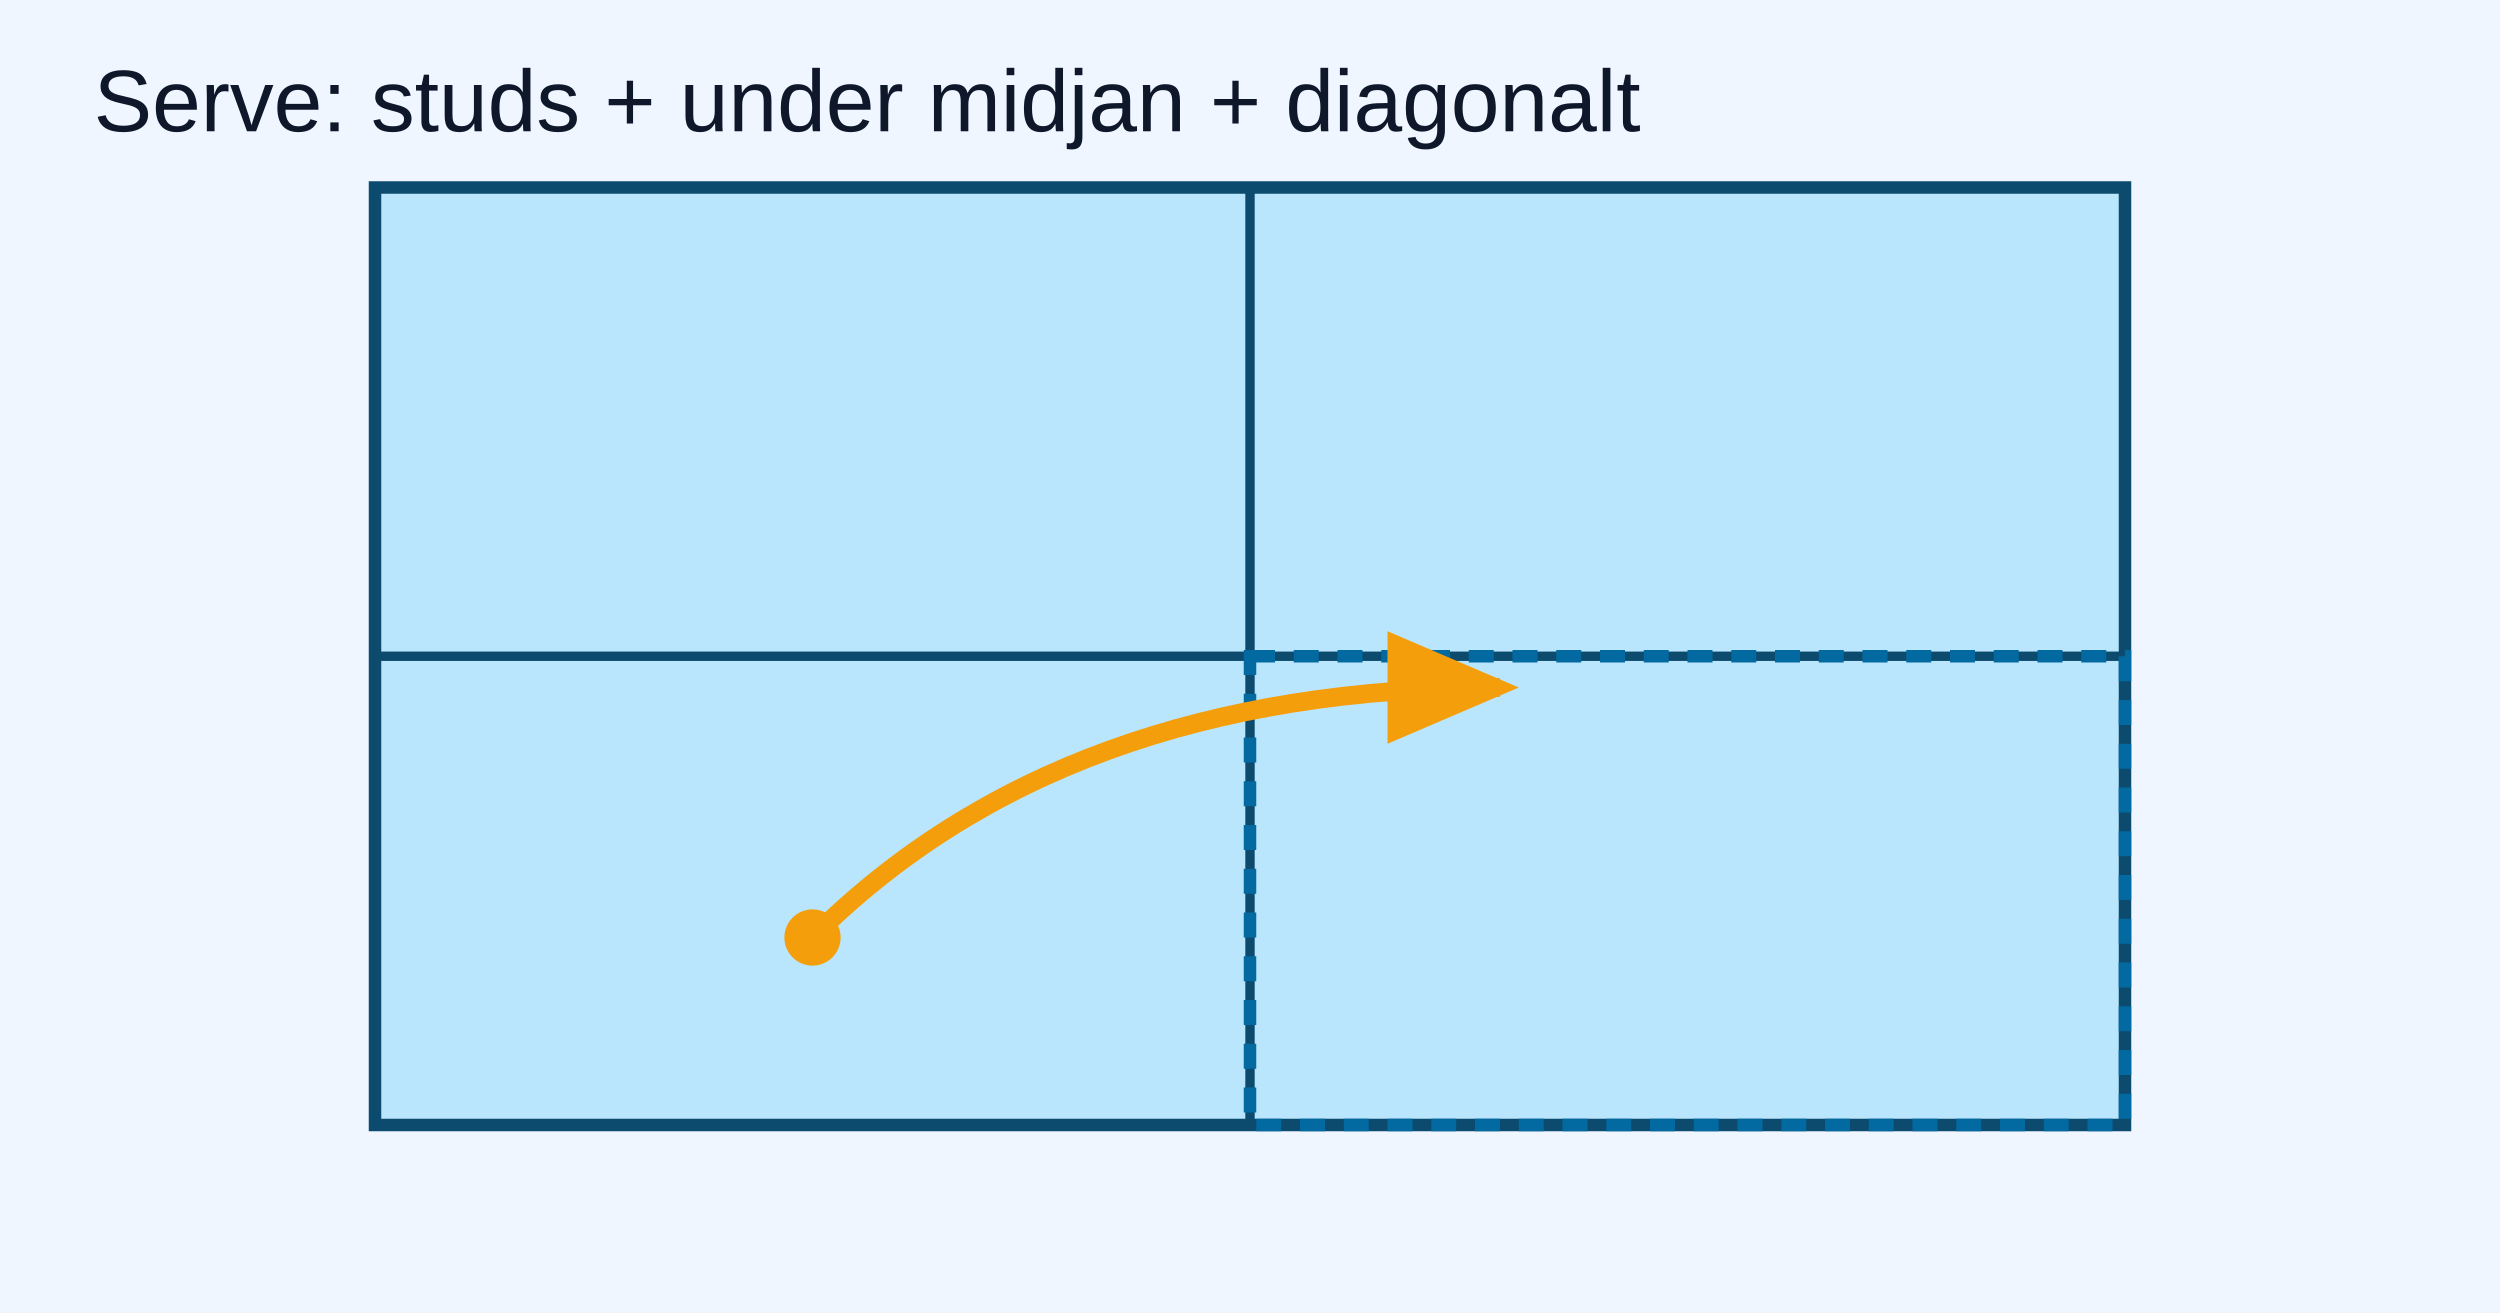
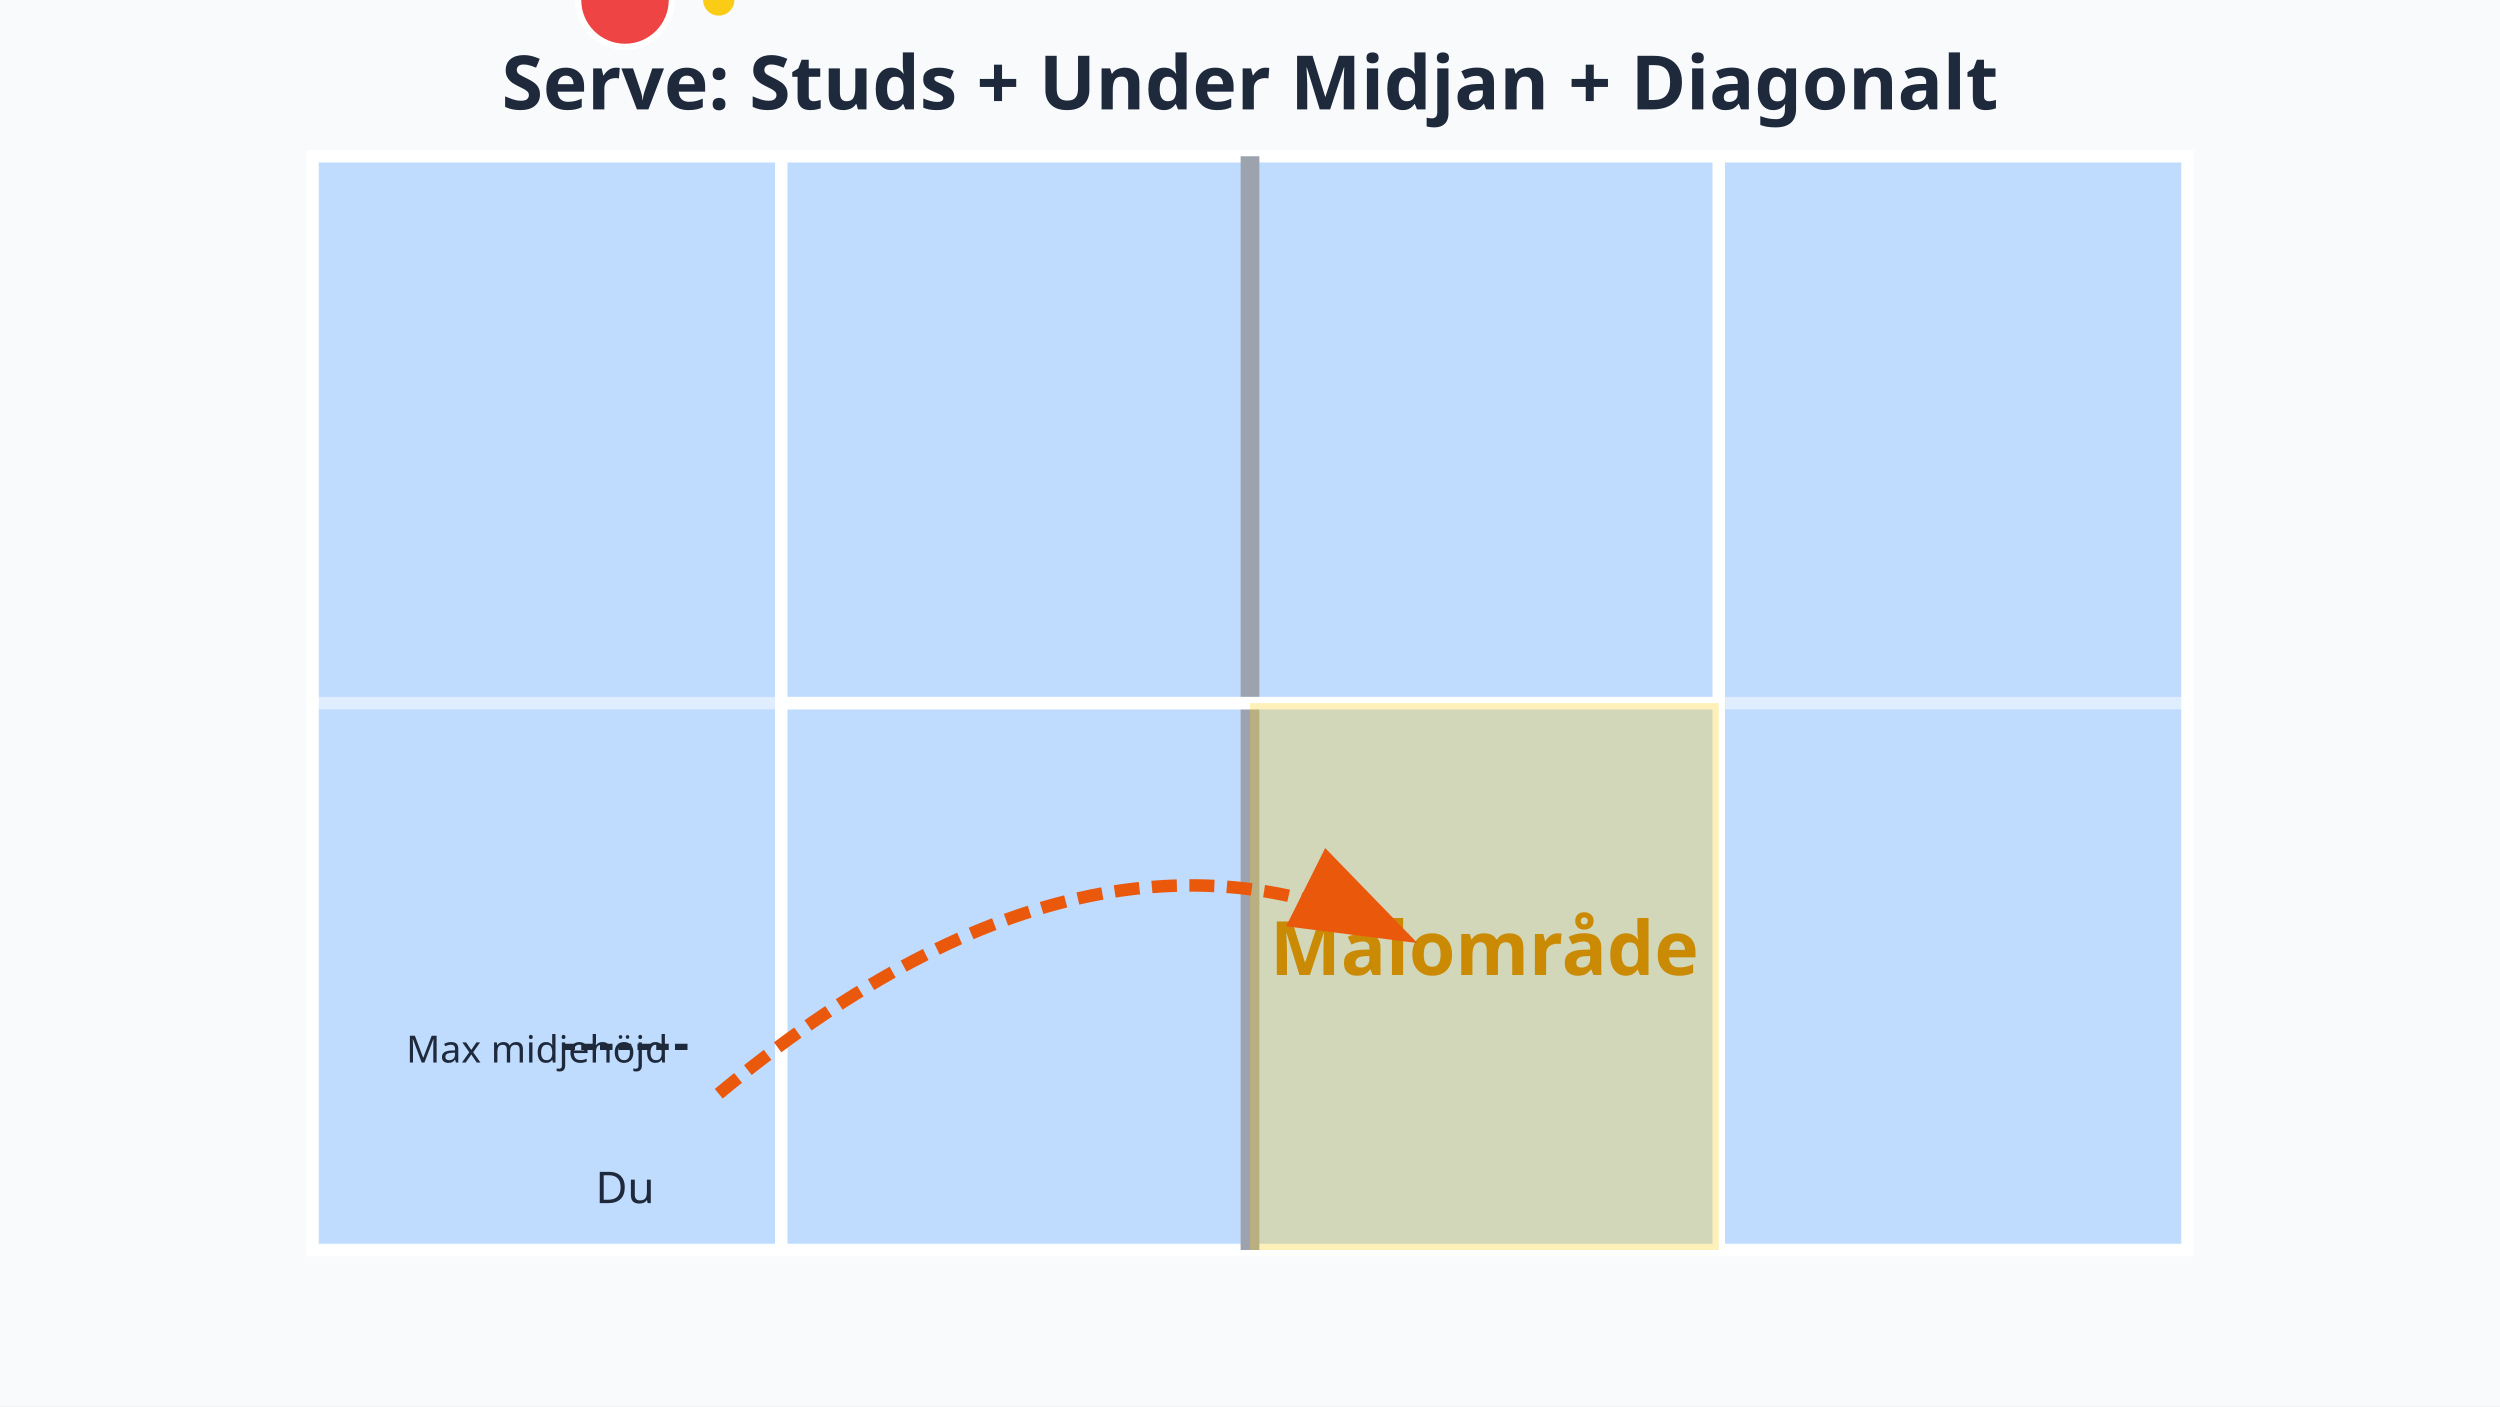
- <svg xmlns="http://www.w3.org/2000/svg" viewBox="0 0 800 420">
-   <rect width="800" height="420" fill="#eff6ff" />
-   <rect x="120" y="60" width="560" height="300" fill="#bae6fd" stroke="#0c4a6e" stroke-width="4" />
-   <line x1="400" y1="60" x2="400" y2="360" stroke="#0c4a6e" stroke-width="3" />
-   <line x1="120" y1="210" x2="680" y2="210" stroke="#0c4a6e" stroke-width="3" />
-   <rect x="400" y="210" width="280" height="150" fill="none" stroke="#0369a1" stroke-dasharray="8 6" stroke-width="4" />
-   <circle cx="260" cy="300" r="9" fill="#f59e0b" />
-   <path d="M260 300 q80 -80 220 -80" stroke="#f59e0b" stroke-width="6" fill="none" marker-end="url(#arr)" />
-   <text x="30" y="42" font-size="28" fill="#0f172a" font-family="Arial">Serve: studs + under midjan + diagonalt</text>
+ <svg xmlns="http://www.w3.org/2000/svg" viewBox="0 0 800 450">
+   <rect width="800" height="450" fill="#f8fafc" />
+   <rect x="100" y="50" width="600" height="350" fill="#bfdbfe" rx="4" />
+   <g stroke="#ffffff" stroke-width="4" fill="none">
+     <rect x="100" y="50" width="600" height="350" />
+     <line x1="400" y1="50" x2="400" y2="400" stroke="#9ca3af" stroke-width="6" />
+     <line x1="100" y1="225" x2="700" y2="225" stroke-opacity="0.5" />
+     <line x1="250" y1="50" x2="250" y2="400" />
+     <line x1="550" y1="50" x2="550" y2="400" />
+     <line x1="250" y1="225" x2="550" y2="225" />
+   </g>
+   <rect x="400" y="225" width="150" height="175" fill="#facc15" fill-opacity="0.3" />
+   <text x="475" y="312" text-anchor="middle" font-family="sans-serif" font-size="24" fill="#ca8a04" font-weight="bold">Målområde</text>
+   <circle cx="200" y="350" r="15" fill="#ef4444" stroke="#ffffff" stroke-width="2" />
+   <text x="200" y="385" text-anchor="middle" font-family="sans-serif" font-size="14" fill="#1e293b">Du</text>
+   <circle cx="230" y="350" r="5" fill="#facc15" />
+   <path d="M 230 350 Q 350 250 450 300" stroke="#ea580c" stroke-width="4" fill="none" stroke-dasharray="8 4" marker-end="url(#arrowhead)" />
+   <line x1="180" y1="335" x2="220" y2="335" stroke="#1e293b" stroke-width="2" stroke-dasharray="4 2" />
+   <text x="130" y="340" font-family="sans-serif" font-size="12" fill="#1e293b">Max midjehöjd</text>
  <defs>
-     <marker id="arr" markerWidth="10" markerHeight="10" refX="6" refY="3" orient="auto">
-       <path d="M0,0 L0,6 L7,3 z" fill="#f59e0b" />
+     <marker id="arrowhead" markerWidth="10" markerHeight="7" refX="9" refY="3.5" orient="auto">
+       <polygon points="0 0, 10 3.5, 0 7" fill="#ea580c" />
    </marker>
  </defs>
+   <text x="400" y="35" text-anchor="middle" font-family="sans-serif" font-size="24" font-weight="bold" fill="#1e293b">Serve: Studs + Under Midjan + Diagonalt</text>
</svg>
